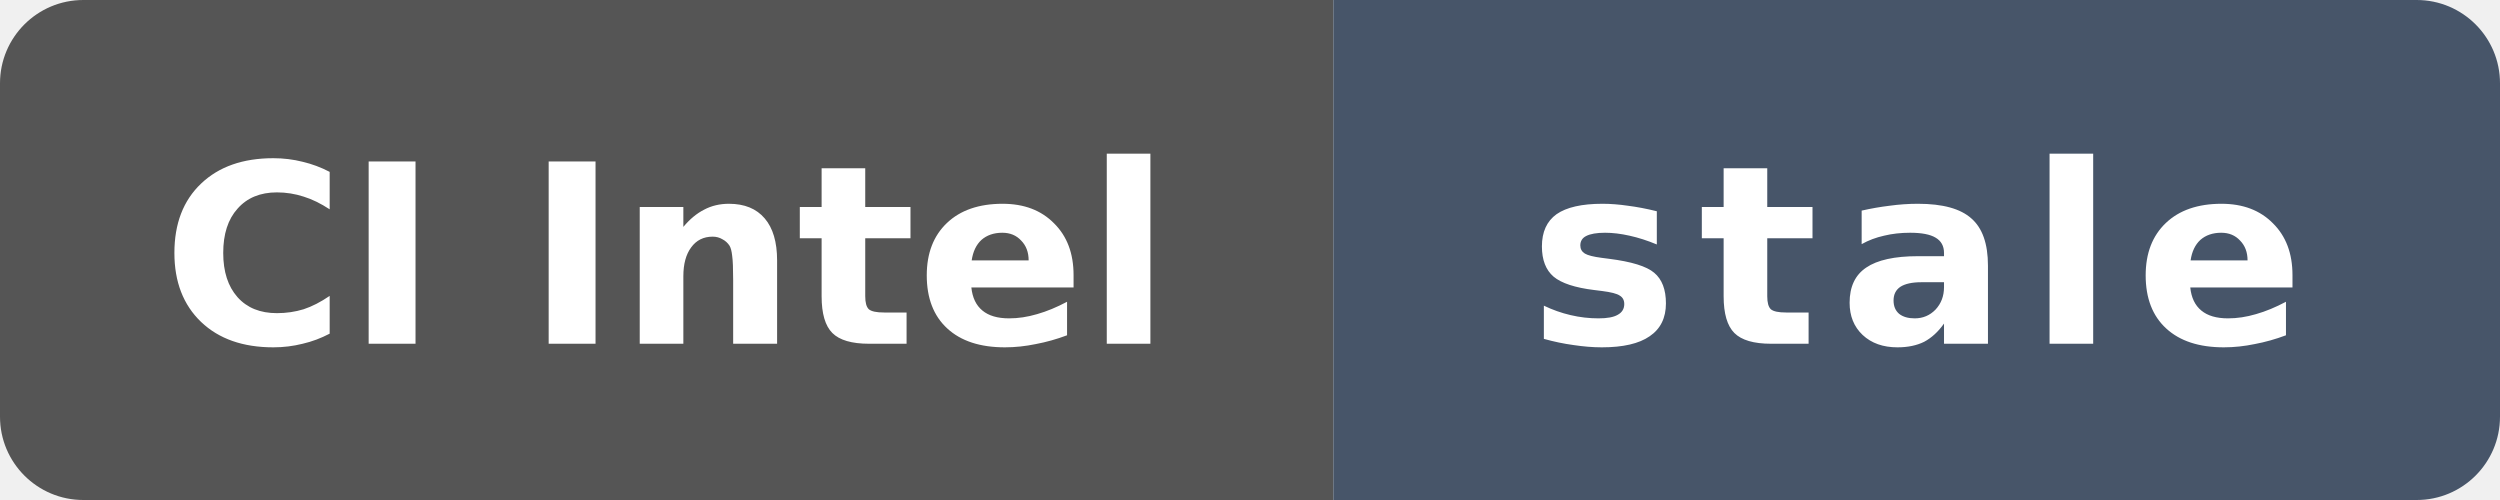
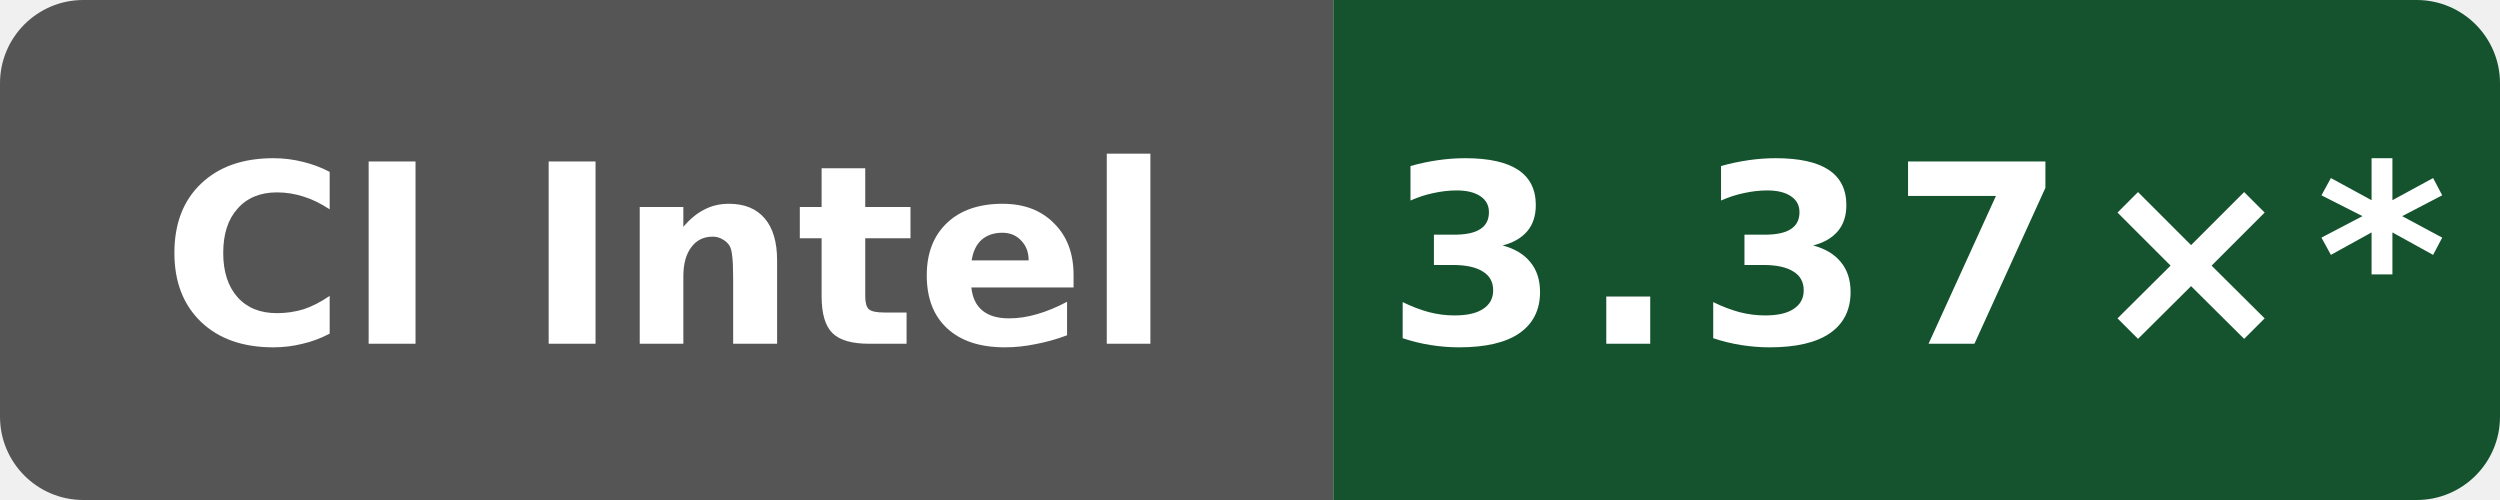
- <svg xmlns="http://www.w3.org/2000/svg" data-original-label="godot build-clang; INTEL(R) XEON(R) PLATINUM 8573C; revision 94aaecc52ac26996bd3d654522334e3c28c68457" data-original-message="3.31×" data-original-color="14532d" width="120" height="24" viewBox="0 0 120 24" role="img" aria-label="godot build-clang; INTEL(R) XEON(R) PLATINUM 8573C; revision 94aaecc52ac26996bd3d654522334e3c28c68457; measured 94aaecc52ac26996bd3d654522334e3c28c68457; 260 commits behind main: stale">
+ <svg xmlns="http://www.w3.org/2000/svg" data-original-label="godot build-clang; Intel(R) Xeon(R) 6975P-C; revision 0eb0fe355ff3f83f0f2ffe697f97c7e8f251dea6" data-original-message="3.37×" width="120" height="24" viewBox="0 0 120 24" role="img" aria-label="godot build-clang; Intel(R) Xeon(R) 6975P-C; revision 0eb0fe355ff3f83f0f2ffe697f97c7e8f251dea6; measured 0eb0fe355ff3f83f0f2ffe697f97c7e8f251dea6; 42 commits behind main: 3.37×*">
  <defs>
    <clipPath id="badge">
      <rect width="120" height="24" rx="4" />
    </clipPath>
  </defs>
  <g clip-path="url(#badge)">
    <rect width="64" height="24" fill="#555" />
-     <rect x="64" width="56" height="24" fill="#475569" />
+     <rect x="64" width="56" height="24" fill="#14532d" />
  </g>
  <text x="32" y="16.5" fill="#fff" text-anchor="middle" font-family="Verdana,Geneva,DejaVu Sans,sans-serif" font-size="12" font-weight="700" textLength="52" lengthAdjust="spacingAndGlyphs">CI Intel</text>
-   <text x="92" y="16.5" fill="#fff" text-anchor="middle" font-family="Verdana,Geneva,DejaVu Sans,sans-serif" font-size="12" font-weight="700" letter-spacing="1" textLength="39" lengthAdjust="spacingAndGlyphs">stale</text>
+   <text x="92" y="16.5" fill="#fff" text-anchor="middle" font-family="Verdana,Geneva,DejaVu Sans,sans-serif" font-size="12" font-weight="700" letter-spacing="1" textLength="44" lengthAdjust="spacingAndGlyphs">3.37×*</text>
</svg>
